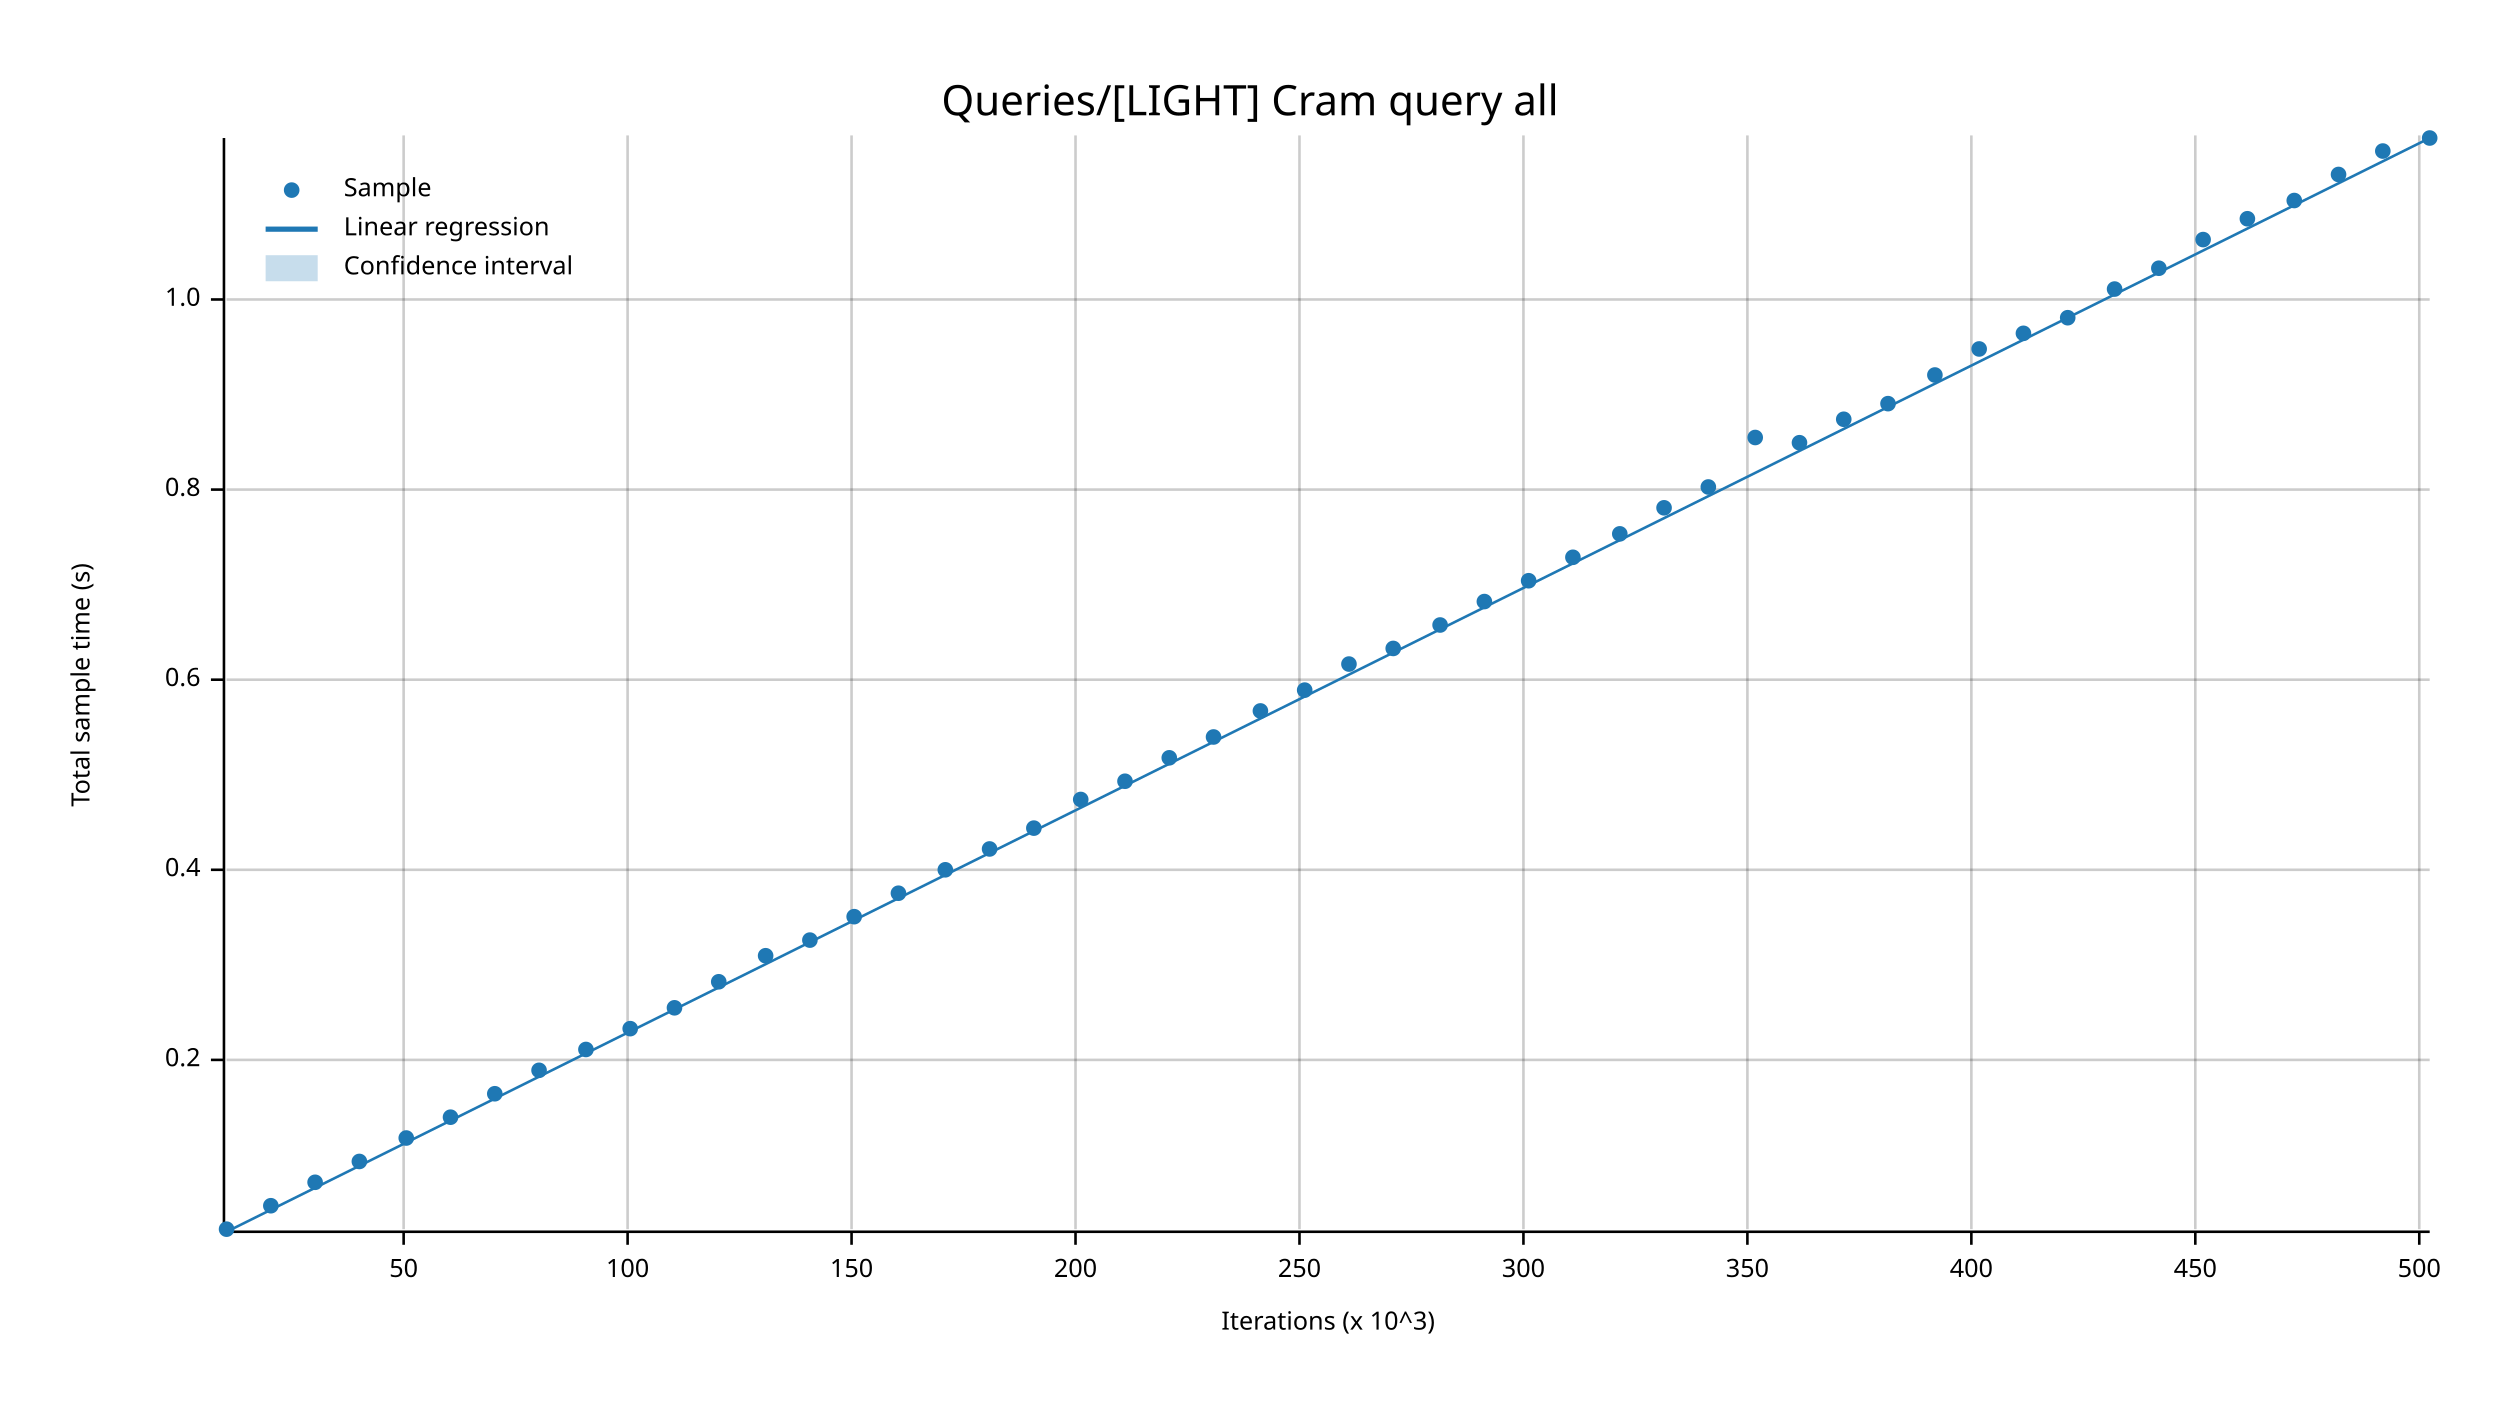
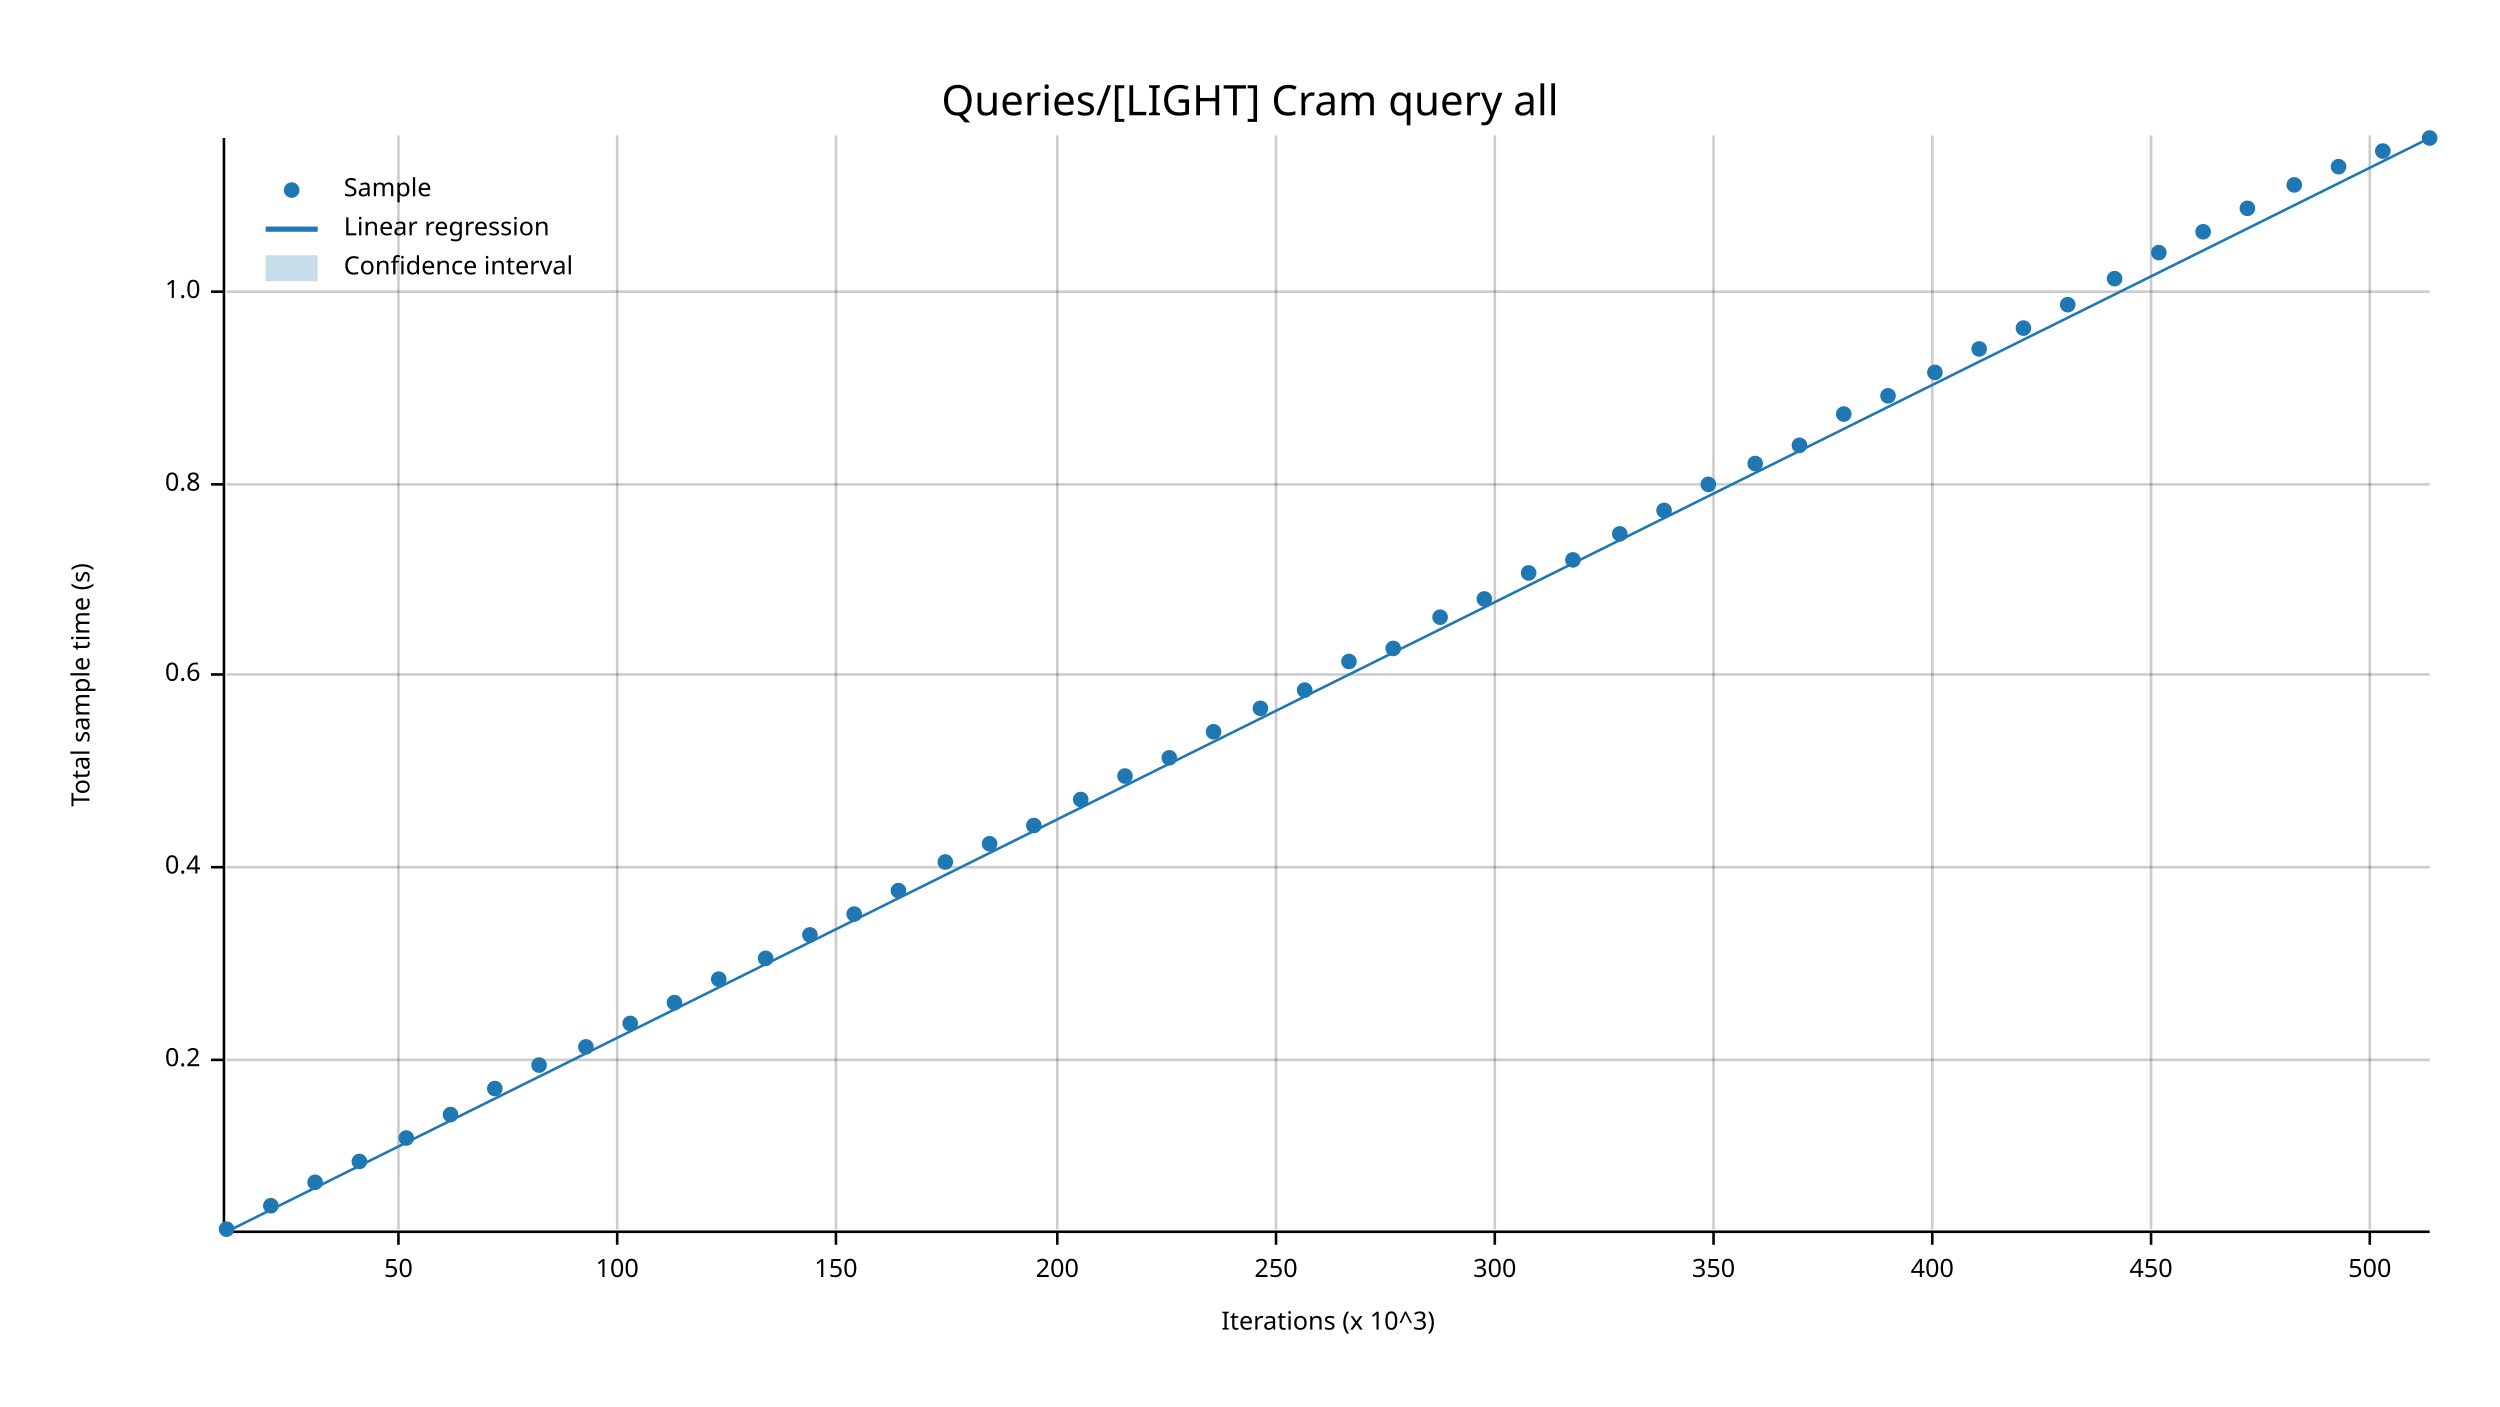
<svg xmlns="http://www.w3.org/2000/svg" width="960" height="540" viewBox="0 0 960 540">
  <text x="480" y="32" dy="0.76em" text-anchor="middle" font-family="sans-serif" font-size="16.129" opacity="1" fill="#000000">
Queries/[LIGHT] Cram query all
</text>
  <text x="27" y="263" dy="0.76em" text-anchor="middle" font-family="sans-serif" font-size="9.677" opacity="1" fill="#000000" transform="rotate(270, 27, 263)">
Total sample time (s)
</text>
  <text x="510" y="513" dy="-0.5ex" text-anchor="middle" font-family="sans-serif" font-size="9.677" opacity="1" fill="#000000">
Iterations (x 10^3)
</text>
-   <line opacity="0.2" stroke="#000000" stroke-width="1" x1="155" y1="472" x2="155" y2="52" />
-   <line opacity="0.2" stroke="#000000" stroke-width="1" x1="241" y1="472" x2="241" y2="52" />
-   <line opacity="0.2" stroke="#000000" stroke-width="1" x1="327" y1="472" x2="327" y2="52" />
-   <line opacity="0.2" stroke="#000000" stroke-width="1" x1="413" y1="472" x2="413" y2="52" />
-   <line opacity="0.2" stroke="#000000" stroke-width="1" x1="499" y1="472" x2="499" y2="52" />
-   <line opacity="0.2" stroke="#000000" stroke-width="1" x1="585" y1="472" x2="585" y2="52" />
-   <line opacity="0.2" stroke="#000000" stroke-width="1" x1="671" y1="472" x2="671" y2="52" />
-   <line opacity="0.2" stroke="#000000" stroke-width="1" x1="757" y1="472" x2="757" y2="52" />
-   <line opacity="0.2" stroke="#000000" stroke-width="1" x1="843" y1="472" x2="843" y2="52" />
-   <line opacity="0.2" stroke="#000000" stroke-width="1" x1="929" y1="472" x2="929" y2="52" />
+   <line opacity="0.2" stroke="#000000" stroke-width="1" x1="153" y1="472" x2="153" y2="52" />
+   <line opacity="0.2" stroke="#000000" stroke-width="1" x1="237" y1="472" x2="237" y2="52" />
+   <line opacity="0.2" stroke="#000000" stroke-width="1" x1="321" y1="472" x2="321" y2="52" />
+   <line opacity="0.2" stroke="#000000" stroke-width="1" x1="406" y1="472" x2="406" y2="52" />
+   <line opacity="0.2" stroke="#000000" stroke-width="1" x1="490" y1="472" x2="490" y2="52" />
+   <line opacity="0.2" stroke="#000000" stroke-width="1" x1="574" y1="472" x2="574" y2="52" />
+   <line opacity="0.2" stroke="#000000" stroke-width="1" x1="658" y1="472" x2="658" y2="52" />
+   <line opacity="0.2" stroke="#000000" stroke-width="1" x1="742" y1="472" x2="742" y2="52" />
+   <line opacity="0.2" stroke="#000000" stroke-width="1" x1="826" y1="472" x2="826" y2="52" />
+   <line opacity="0.2" stroke="#000000" stroke-width="1" x1="910" y1="472" x2="910" y2="52" />
  <line opacity="0.2" stroke="#000000" stroke-width="1" x1="87" y1="407" x2="933" y2="407" />
-   <line opacity="0.2" stroke="#000000" stroke-width="1" x1="87" y1="334" x2="933" y2="334" />
-   <line opacity="0.2" stroke="#000000" stroke-width="1" x1="87" y1="261" x2="933" y2="261" />
-   <line opacity="0.2" stroke="#000000" stroke-width="1" x1="87" y1="188" x2="933" y2="188" />
-   <line opacity="0.2" stroke="#000000" stroke-width="1" x1="87" y1="115" x2="933" y2="115" />
+   <line opacity="0.2" stroke="#000000" stroke-width="1" x1="87" y1="333" x2="933" y2="333" />
+   <line opacity="0.2" stroke="#000000" stroke-width="1" x1="87" y1="259" x2="933" y2="259" />
+   <line opacity="0.2" stroke="#000000" stroke-width="1" x1="87" y1="186" x2="933" y2="186" />
+   <line opacity="0.2" stroke="#000000" stroke-width="1" x1="87" y1="112" x2="933" y2="112" />
  <polyline fill="none" opacity="1" stroke="#000000" stroke-width="1" points="86,53 86,473 " />
  <text x="77" y="407" dy="0.5ex" text-anchor="end" font-family="sans-serif" font-size="9.677" opacity="1" fill="#000000">
0.2
</text>
  <polyline fill="none" opacity="1" stroke="#000000" stroke-width="1" points="81,407 86,407 " />
-   <text x="77" y="334" dy="0.5ex" text-anchor="end" font-family="sans-serif" font-size="9.677" opacity="1" fill="#000000">
+   <text x="77" y="333" dy="0.5ex" text-anchor="end" font-family="sans-serif" font-size="9.677" opacity="1" fill="#000000">
0.4
</text>
-   <polyline fill="none" opacity="1" stroke="#000000" stroke-width="1" points="81,334 86,334 " />
-   <text x="77" y="261" dy="0.5ex" text-anchor="end" font-family="sans-serif" font-size="9.677" opacity="1" fill="#000000">
+   <polyline fill="none" opacity="1" stroke="#000000" stroke-width="1" points="81,333 86,333 " />
+   <text x="77" y="259" dy="0.5ex" text-anchor="end" font-family="sans-serif" font-size="9.677" opacity="1" fill="#000000">
0.6
</text>
-   <polyline fill="none" opacity="1" stroke="#000000" stroke-width="1" points="81,261 86,261 " />
-   <text x="77" y="188" dy="0.5ex" text-anchor="end" font-family="sans-serif" font-size="9.677" opacity="1" fill="#000000">
+   <polyline fill="none" opacity="1" stroke="#000000" stroke-width="1" points="81,259 86,259 " />
+   <text x="77" y="186" dy="0.5ex" text-anchor="end" font-family="sans-serif" font-size="9.677" opacity="1" fill="#000000">
0.8
</text>
-   <polyline fill="none" opacity="1" stroke="#000000" stroke-width="1" points="81,188 86,188 " />
-   <text x="77" y="115" dy="0.5ex" text-anchor="end" font-family="sans-serif" font-size="9.677" opacity="1" fill="#000000">
+   <polyline fill="none" opacity="1" stroke="#000000" stroke-width="1" points="81,186 86,186 " />
+   <text x="77" y="112" dy="0.5ex" text-anchor="end" font-family="sans-serif" font-size="9.677" opacity="1" fill="#000000">
1.0
</text>
-   <polyline fill="none" opacity="1" stroke="#000000" stroke-width="1" points="81,115 86,115 " />
+   <polyline fill="none" opacity="1" stroke="#000000" stroke-width="1" points="81,112 86,112 " />
  <polyline fill="none" opacity="1" stroke="#000000" stroke-width="1" points="87,473 933,473 " />
-   <text x="155" y="483" dy="0.76em" text-anchor="middle" font-family="sans-serif" font-size="9.677" opacity="1" fill="#000000">
+   <text x="153" y="483" dy="0.76em" text-anchor="middle" font-family="sans-serif" font-size="9.677" opacity="1" fill="#000000">
50
</text>
-   <polyline fill="none" opacity="1" stroke="#000000" stroke-width="1" points="155,473 155,478 " />
-   <text x="241" y="483" dy="0.76em" text-anchor="middle" font-family="sans-serif" font-size="9.677" opacity="1" fill="#000000">
+   <polyline fill="none" opacity="1" stroke="#000000" stroke-width="1" points="153,473 153,478 " />
+   <text x="237" y="483" dy="0.76em" text-anchor="middle" font-family="sans-serif" font-size="9.677" opacity="1" fill="#000000">
100
</text>
-   <polyline fill="none" opacity="1" stroke="#000000" stroke-width="1" points="241,473 241,478 " />
-   <text x="327" y="483" dy="0.76em" text-anchor="middle" font-family="sans-serif" font-size="9.677" opacity="1" fill="#000000">
+   <polyline fill="none" opacity="1" stroke="#000000" stroke-width="1" points="237,473 237,478 " />
+   <text x="321" y="483" dy="0.76em" text-anchor="middle" font-family="sans-serif" font-size="9.677" opacity="1" fill="#000000">
150
</text>
-   <polyline fill="none" opacity="1" stroke="#000000" stroke-width="1" points="327,473 327,478 " />
-   <text x="413" y="483" dy="0.76em" text-anchor="middle" font-family="sans-serif" font-size="9.677" opacity="1" fill="#000000">
+   <polyline fill="none" opacity="1" stroke="#000000" stroke-width="1" points="321,473 321,478 " />
+   <text x="406" y="483" dy="0.76em" text-anchor="middle" font-family="sans-serif" font-size="9.677" opacity="1" fill="#000000">
200
</text>
-   <polyline fill="none" opacity="1" stroke="#000000" stroke-width="1" points="413,473 413,478 " />
-   <text x="499" y="483" dy="0.76em" text-anchor="middle" font-family="sans-serif" font-size="9.677" opacity="1" fill="#000000">
+   <polyline fill="none" opacity="1" stroke="#000000" stroke-width="1" points="406,473 406,478 " />
+   <text x="490" y="483" dy="0.76em" text-anchor="middle" font-family="sans-serif" font-size="9.677" opacity="1" fill="#000000">
250
</text>
-   <polyline fill="none" opacity="1" stroke="#000000" stroke-width="1" points="499,473 499,478 " />
-   <text x="585" y="483" dy="0.76em" text-anchor="middle" font-family="sans-serif" font-size="9.677" opacity="1" fill="#000000">
+   <polyline fill="none" opacity="1" stroke="#000000" stroke-width="1" points="490,473 490,478 " />
+   <text x="574" y="483" dy="0.76em" text-anchor="middle" font-family="sans-serif" font-size="9.677" opacity="1" fill="#000000">
300
</text>
-   <polyline fill="none" opacity="1" stroke="#000000" stroke-width="1" points="585,473 585,478 " />
-   <text x="671" y="483" dy="0.76em" text-anchor="middle" font-family="sans-serif" font-size="9.677" opacity="1" fill="#000000">
+   <polyline fill="none" opacity="1" stroke="#000000" stroke-width="1" points="574,473 574,478 " />
+   <text x="658" y="483" dy="0.76em" text-anchor="middle" font-family="sans-serif" font-size="9.677" opacity="1" fill="#000000">
350
</text>
-   <polyline fill="none" opacity="1" stroke="#000000" stroke-width="1" points="671,473 671,478 " />
-   <text x="757" y="483" dy="0.76em" text-anchor="middle" font-family="sans-serif" font-size="9.677" opacity="1" fill="#000000">
+   <polyline fill="none" opacity="1" stroke="#000000" stroke-width="1" points="658,473 658,478 " />
+   <text x="742" y="483" dy="0.76em" text-anchor="middle" font-family="sans-serif" font-size="9.677" opacity="1" fill="#000000">
400
</text>
-   <polyline fill="none" opacity="1" stroke="#000000" stroke-width="1" points="757,473 757,478 " />
-   <text x="843" y="483" dy="0.76em" text-anchor="middle" font-family="sans-serif" font-size="9.677" opacity="1" fill="#000000">
+   <polyline fill="none" opacity="1" stroke="#000000" stroke-width="1" points="742,473 742,478 " />
+   <text x="826" y="483" dy="0.76em" text-anchor="middle" font-family="sans-serif" font-size="9.677" opacity="1" fill="#000000">
450
</text>
-   <polyline fill="none" opacity="1" stroke="#000000" stroke-width="1" points="843,473 843,478 " />
-   <text x="929" y="483" dy="0.76em" text-anchor="middle" font-family="sans-serif" font-size="9.677" opacity="1" fill="#000000">
+   <polyline fill="none" opacity="1" stroke="#000000" stroke-width="1" points="826,473 826,478 " />
+   <text x="910" y="483" dy="0.76em" text-anchor="middle" font-family="sans-serif" font-size="9.677" opacity="1" fill="#000000">
500
</text>
-   <polyline fill="none" opacity="1" stroke="#000000" stroke-width="1" points="929,473 929,478 " />
+   <polyline fill="none" opacity="1" stroke="#000000" stroke-width="1" points="910,473 910,478 " />
  <circle cx="87" cy="472" r="3" opacity="1" fill="#1F78B4" stroke="none" stroke-width="1" />
  <circle cx="104" cy="463" r="3" opacity="1" fill="#1F78B4" stroke="none" stroke-width="1" />
  <circle cx="121" cy="454" r="3" opacity="1" fill="#1F78B4" stroke="none" stroke-width="1" />
  <circle cx="138" cy="446" r="3" opacity="1" fill="#1F78B4" stroke="none" stroke-width="1" />
  <circle cx="156" cy="437" r="3" opacity="1" fill="#1F78B4" stroke="none" stroke-width="1" />
-   <circle cx="173" cy="429" r="3" opacity="1" fill="#1F78B4" stroke="none" stroke-width="1" />
-   <circle cx="190" cy="420" r="3" opacity="1" fill="#1F78B4" stroke="none" stroke-width="1" />
-   <circle cx="207" cy="411" r="3" opacity="1" fill="#1F78B4" stroke="none" stroke-width="1" />
-   <circle cx="225" cy="403" r="3" opacity="1" fill="#1F78B4" stroke="none" stroke-width="1" />
-   <circle cx="242" cy="395" r="3" opacity="1" fill="#1F78B4" stroke="none" stroke-width="1" />
-   <circle cx="259" cy="387" r="3" opacity="1" fill="#1F78B4" stroke="none" stroke-width="1" />
-   <circle cx="276" cy="377" r="3" opacity="1" fill="#1F78B4" stroke="none" stroke-width="1" />
-   <circle cx="294" cy="367" r="3" opacity="1" fill="#1F78B4" stroke="none" stroke-width="1" />
-   <circle cx="311" cy="361" r="3" opacity="1" fill="#1F78B4" stroke="none" stroke-width="1" />
-   <circle cx="328" cy="352" r="3" opacity="1" fill="#1F78B4" stroke="none" stroke-width="1" />
-   <circle cx="345" cy="343" r="3" opacity="1" fill="#1F78B4" stroke="none" stroke-width="1" />
-   <circle cx="363" cy="334" r="3" opacity="1" fill="#1F78B4" stroke="none" stroke-width="1" />
-   <circle cx="380" cy="326" r="3" opacity="1" fill="#1F78B4" stroke="none" stroke-width="1" />
-   <circle cx="397" cy="318" r="3" opacity="1" fill="#1F78B4" stroke="none" stroke-width="1" />
+   <circle cx="173" cy="428" r="3" opacity="1" fill="#1F78B4" stroke="none" stroke-width="1" />
+   <circle cx="190" cy="418" r="3" opacity="1" fill="#1F78B4" stroke="none" stroke-width="1" />
+   <circle cx="207" cy="409" r="3" opacity="1" fill="#1F78B4" stroke="none" stroke-width="1" />
+   <circle cx="225" cy="402" r="3" opacity="1" fill="#1F78B4" stroke="none" stroke-width="1" />
+   <circle cx="242" cy="393" r="3" opacity="1" fill="#1F78B4" stroke="none" stroke-width="1" />
+   <circle cx="259" cy="385" r="3" opacity="1" fill="#1F78B4" stroke="none" stroke-width="1" />
+   <circle cx="276" cy="376" r="3" opacity="1" fill="#1F78B4" stroke="none" stroke-width="1" />
+   <circle cx="294" cy="368" r="3" opacity="1" fill="#1F78B4" stroke="none" stroke-width="1" />
+   <circle cx="311" cy="359" r="3" opacity="1" fill="#1F78B4" stroke="none" stroke-width="1" />
+   <circle cx="328" cy="351" r="3" opacity="1" fill="#1F78B4" stroke="none" stroke-width="1" />
+   <circle cx="345" cy="342" r="3" opacity="1" fill="#1F78B4" stroke="none" stroke-width="1" />
+   <circle cx="363" cy="331" r="3" opacity="1" fill="#1F78B4" stroke="none" stroke-width="1" />
+   <circle cx="380" cy="324" r="3" opacity="1" fill="#1F78B4" stroke="none" stroke-width="1" />
+   <circle cx="397" cy="317" r="3" opacity="1" fill="#1F78B4" stroke="none" stroke-width="1" />
  <circle cx="415" cy="307" r="3" opacity="1" fill="#1F78B4" stroke="none" stroke-width="1" />
-   <circle cx="432" cy="300" r="3" opacity="1" fill="#1F78B4" stroke="none" stroke-width="1" />
+   <circle cx="432" cy="298" r="3" opacity="1" fill="#1F78B4" stroke="none" stroke-width="1" />
  <circle cx="449" cy="291" r="3" opacity="1" fill="#1F78B4" stroke="none" stroke-width="1" />
-   <circle cx="466" cy="283" r="3" opacity="1" fill="#1F78B4" stroke="none" stroke-width="1" />
-   <circle cx="484" cy="273" r="3" opacity="1" fill="#1F78B4" stroke="none" stroke-width="1" />
+   <circle cx="466" cy="281" r="3" opacity="1" fill="#1F78B4" stroke="none" stroke-width="1" />
+   <circle cx="484" cy="272" r="3" opacity="1" fill="#1F78B4" stroke="none" stroke-width="1" />
  <circle cx="501" cy="265" r="3" opacity="1" fill="#1F78B4" stroke="none" stroke-width="1" />
-   <circle cx="518" cy="255" r="3" opacity="1" fill="#1F78B4" stroke="none" stroke-width="1" />
+   <circle cx="518" cy="254" r="3" opacity="1" fill="#1F78B4" stroke="none" stroke-width="1" />
  <circle cx="535" cy="249" r="3" opacity="1" fill="#1F78B4" stroke="none" stroke-width="1" />
-   <circle cx="553" cy="240" r="3" opacity="1" fill="#1F78B4" stroke="none" stroke-width="1" />
-   <circle cx="570" cy="231" r="3" opacity="1" fill="#1F78B4" stroke="none" stroke-width="1" />
-   <circle cx="587" cy="223" r="3" opacity="1" fill="#1F78B4" stroke="none" stroke-width="1" />
-   <circle cx="604" cy="214" r="3" opacity="1" fill="#1F78B4" stroke="none" stroke-width="1" />
+   <circle cx="553" cy="237" r="3" opacity="1" fill="#1F78B4" stroke="none" stroke-width="1" />
+   <circle cx="570" cy="230" r="3" opacity="1" fill="#1F78B4" stroke="none" stroke-width="1" />
+   <circle cx="587" cy="220" r="3" opacity="1" fill="#1F78B4" stroke="none" stroke-width="1" />
+   <circle cx="604" cy="215" r="3" opacity="1" fill="#1F78B4" stroke="none" stroke-width="1" />
  <circle cx="622" cy="205" r="3" opacity="1" fill="#1F78B4" stroke="none" stroke-width="1" />
-   <circle cx="639" cy="195" r="3" opacity="1" fill="#1F78B4" stroke="none" stroke-width="1" />
-   <circle cx="656" cy="187" r="3" opacity="1" fill="#1F78B4" stroke="none" stroke-width="1" />
-   <circle cx="674" cy="168" r="3" opacity="1" fill="#1F78B4" stroke="none" stroke-width="1" />
-   <circle cx="691" cy="170" r="3" opacity="1" fill="#1F78B4" stroke="none" stroke-width="1" />
-   <circle cx="708" cy="161" r="3" opacity="1" fill="#1F78B4" stroke="none" stroke-width="1" />
-   <circle cx="725" cy="155" r="3" opacity="1" fill="#1F78B4" stroke="none" stroke-width="1" />
-   <circle cx="743" cy="144" r="3" opacity="1" fill="#1F78B4" stroke="none" stroke-width="1" />
+   <circle cx="639" cy="196" r="3" opacity="1" fill="#1F78B4" stroke="none" stroke-width="1" />
+   <circle cx="656" cy="186" r="3" opacity="1" fill="#1F78B4" stroke="none" stroke-width="1" />
+   <circle cx="674" cy="178" r="3" opacity="1" fill="#1F78B4" stroke="none" stroke-width="1" />
+   <circle cx="691" cy="171" r="3" opacity="1" fill="#1F78B4" stroke="none" stroke-width="1" />
+   <circle cx="708" cy="159" r="3" opacity="1" fill="#1F78B4" stroke="none" stroke-width="1" />
+   <circle cx="725" cy="152" r="3" opacity="1" fill="#1F78B4" stroke="none" stroke-width="1" />
+   <circle cx="743" cy="143" r="3" opacity="1" fill="#1F78B4" stroke="none" stroke-width="1" />
  <circle cx="760" cy="134" r="3" opacity="1" fill="#1F78B4" stroke="none" stroke-width="1" />
-   <circle cx="777" cy="128" r="3" opacity="1" fill="#1F78B4" stroke="none" stroke-width="1" />
-   <circle cx="794" cy="122" r="3" opacity="1" fill="#1F78B4" stroke="none" stroke-width="1" />
-   <circle cx="812" cy="111" r="3" opacity="1" fill="#1F78B4" stroke="none" stroke-width="1" />
-   <circle cx="829" cy="103" r="3" opacity="1" fill="#1F78B4" stroke="none" stroke-width="1" />
-   <circle cx="846" cy="92" r="3" opacity="1" fill="#1F78B4" stroke="none" stroke-width="1" />
-   <circle cx="863" cy="84" r="3" opacity="1" fill="#1F78B4" stroke="none" stroke-width="1" />
-   <circle cx="881" cy="77" r="3" opacity="1" fill="#1F78B4" stroke="none" stroke-width="1" />
-   <circle cx="898" cy="67" r="3" opacity="1" fill="#1F78B4" stroke="none" stroke-width="1" />
+   <circle cx="777" cy="126" r="3" opacity="1" fill="#1F78B4" stroke="none" stroke-width="1" />
+   <circle cx="794" cy="117" r="3" opacity="1" fill="#1F78B4" stroke="none" stroke-width="1" />
+   <circle cx="812" cy="107" r="3" opacity="1" fill="#1F78B4" stroke="none" stroke-width="1" />
+   <circle cx="829" cy="97" r="3" opacity="1" fill="#1F78B4" stroke="none" stroke-width="1" />
+   <circle cx="846" cy="89" r="3" opacity="1" fill="#1F78B4" stroke="none" stroke-width="1" />
+   <circle cx="863" cy="80" r="3" opacity="1" fill="#1F78B4" stroke="none" stroke-width="1" />
+   <circle cx="881" cy="71" r="3" opacity="1" fill="#1F78B4" stroke="none" stroke-width="1" />
+   <circle cx="898" cy="64" r="3" opacity="1" fill="#1F78B4" stroke="none" stroke-width="1" />
  <circle cx="915" cy="58" r="3" opacity="1" fill="#1F78B4" stroke="none" stroke-width="1" />
  <circle cx="933" cy="53" r="3" opacity="1" fill="#1F78B4" stroke="none" stroke-width="1" />
  <polyline fill="none" opacity="1" stroke="#1F78B4" stroke-width="1" points="87,473 933,53 " />
  <polygon opacity="0.25" fill="#1F78B4" points="87,473 933,53 933,53 " />
  <text x="132" y="68" dy="0.76em" text-anchor="start" font-family="sans-serif" font-size="9.677" opacity="1" fill="#000000">
Sample
</text>
  <text x="132" y="83" dy="0.76em" text-anchor="start" font-family="sans-serif" font-size="9.677" opacity="1" fill="#000000">
Linear regression
</text>
  <text x="132" y="98" dy="0.76em" text-anchor="start" font-family="sans-serif" font-size="9.677" opacity="1" fill="#000000">
Confidence interval
</text>
  <circle cx="112" cy="73" r="3" opacity="1" fill="#1F78B4" stroke="none" stroke-width="1" />
  <polyline fill="none" opacity="1" stroke="#1F78B4" stroke-width="2" points="102,88 122,88 " />
  <rect x="102" y="98" width="20" height="10" opacity="0.25" fill="#1F78B4" stroke="none" />
</svg>
